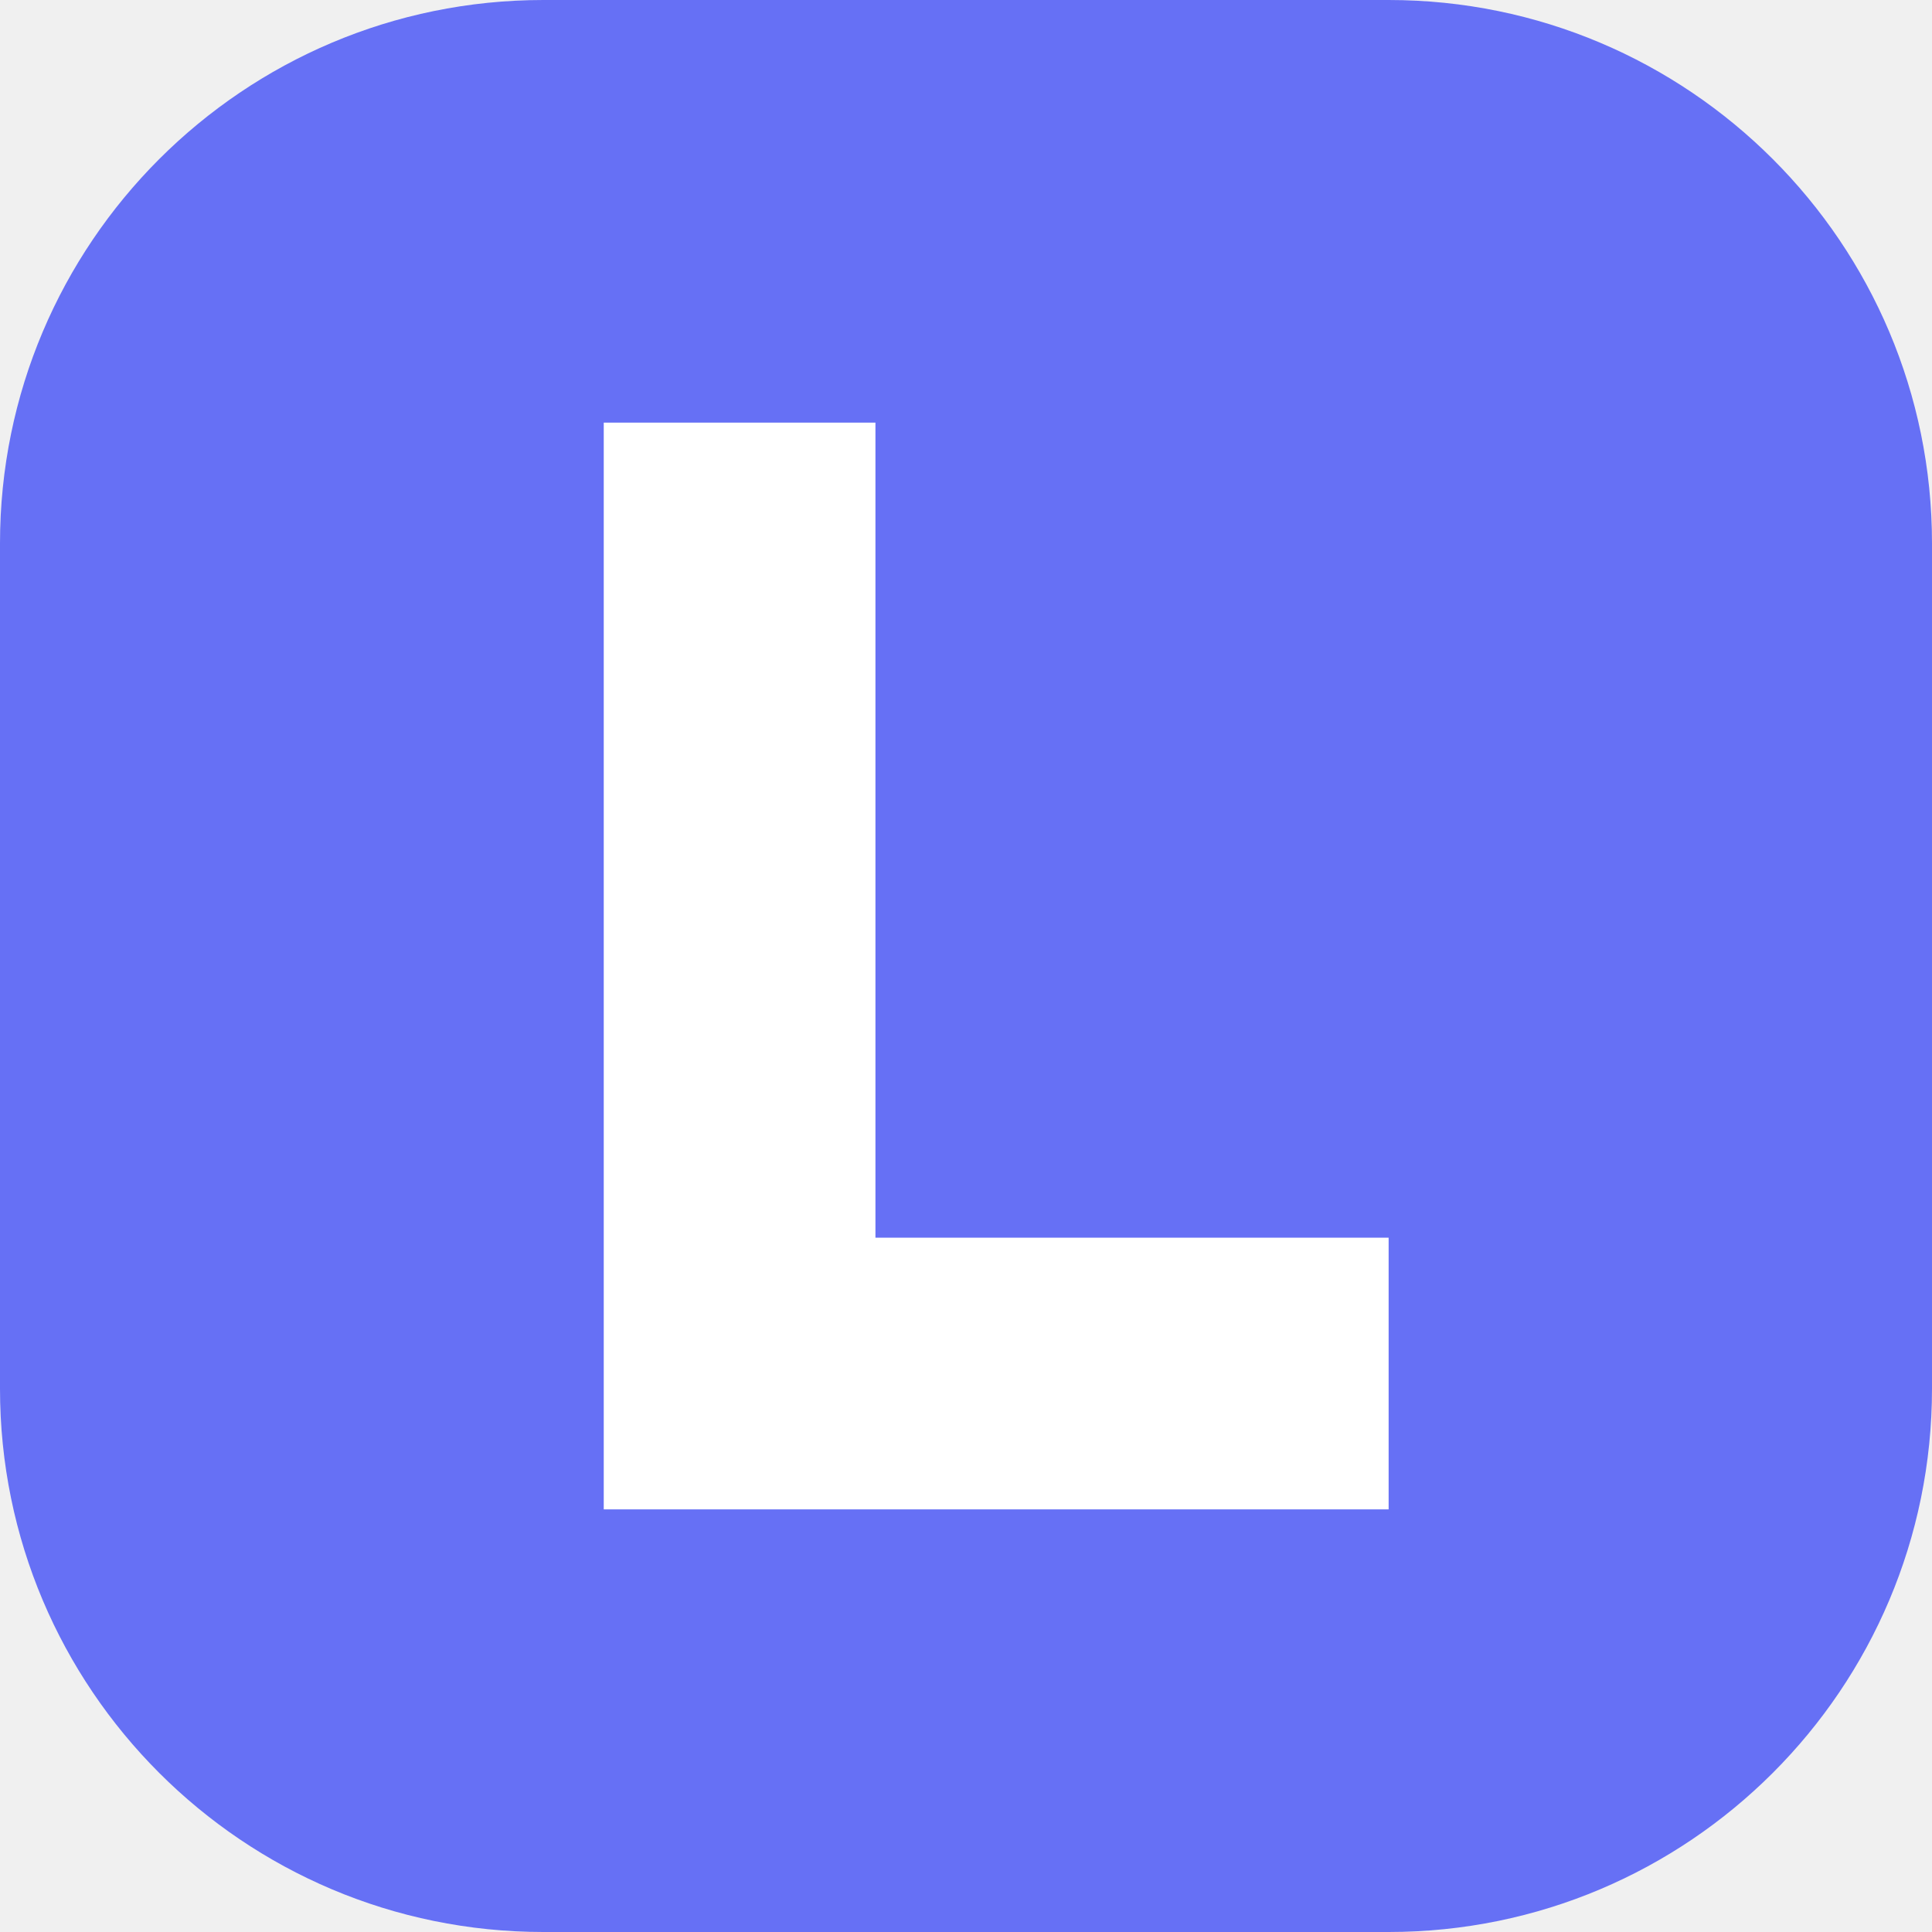
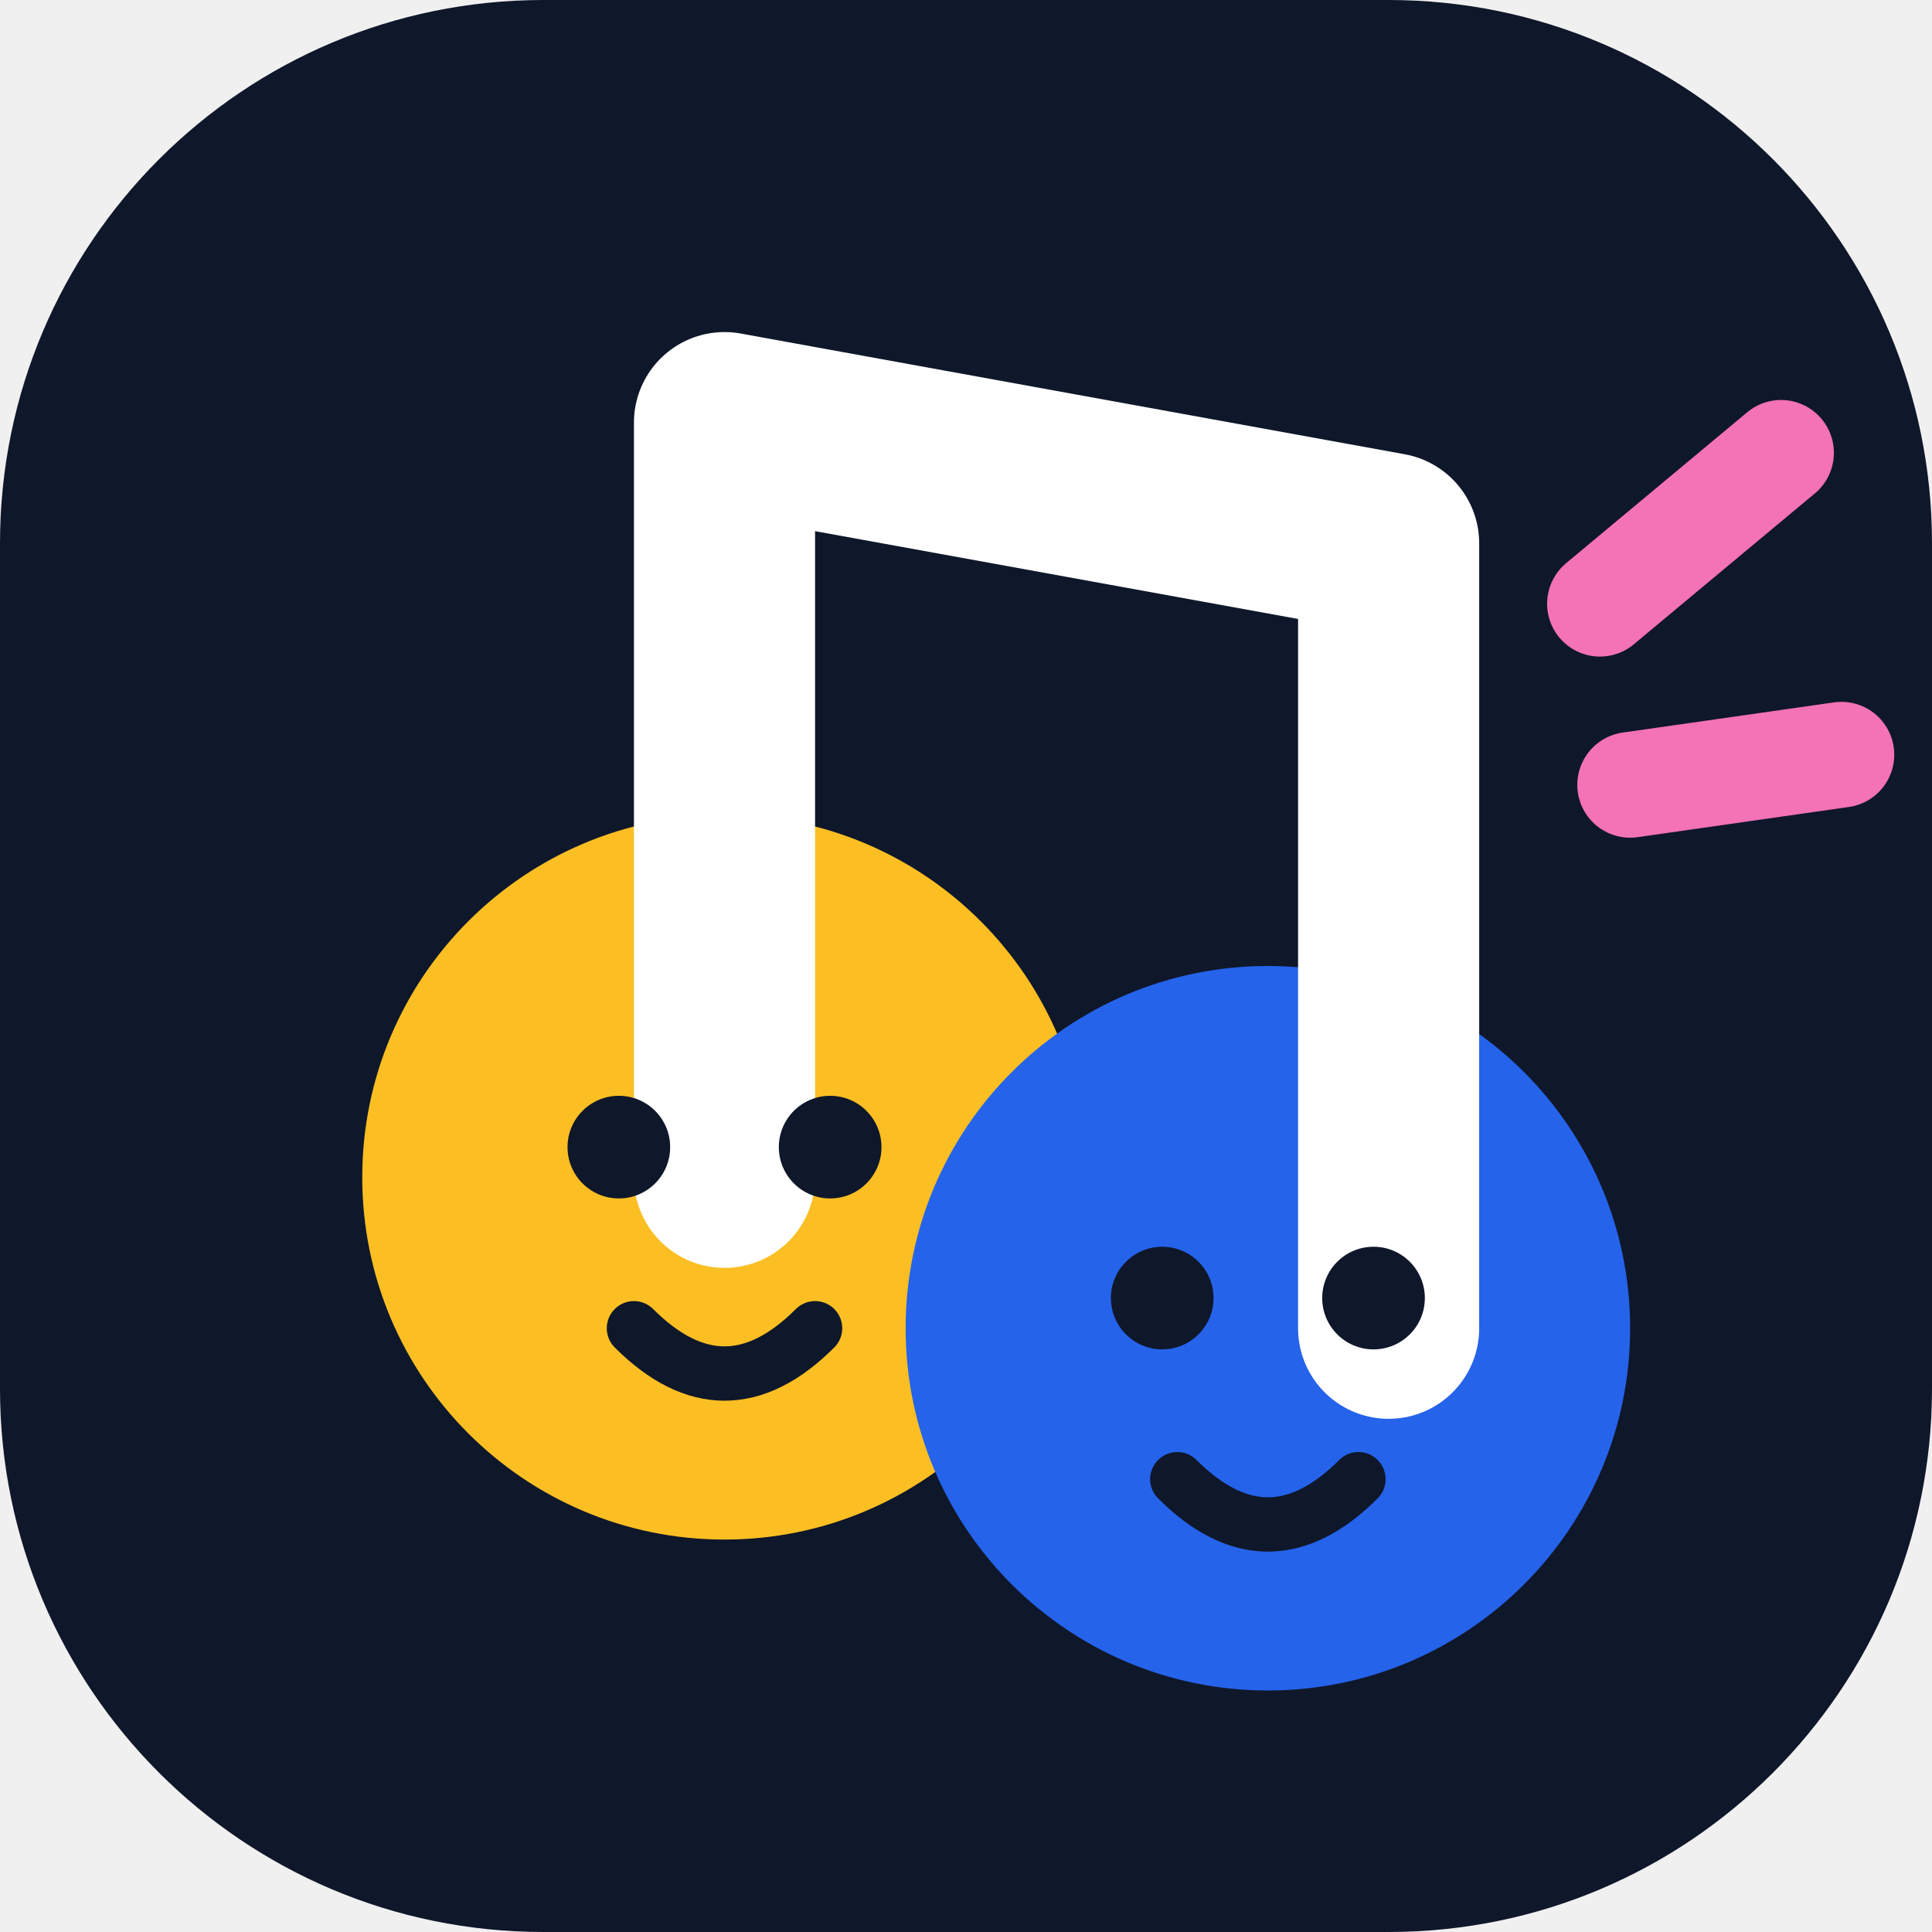
<svg xmlns="http://www.w3.org/2000/svg" viewBox="0 0 64 64">
-   <rect width="64" height="64" rx="18" fill="#6670f5" />
-   <path d="M20 14h9v27h17v9H20z" fill="#fff" />
+   <rect width="64" height="64" rx="18" fill="#0F172A" />
+   <circle cx="24" cy="39" r="12" fill="#FBBF24" />
+   <circle cx="42" cy="44" r="12" fill="#2563EB" />
+   <path d="M24 39V14l22 4v26" fill="none" stroke="#fff" stroke-width="6" stroke-linecap="round" stroke-linejoin="round" />
+   <circle cx="20.5" cy="38" r="1.7" fill="#0F172A" />
+   <circle cx="27.5" cy="38" r="1.7" fill="#0F172A" />
+   <circle cx="38.5" cy="43" r="1.7" fill="#0F172A" />
+   <circle cx="45.5" cy="43" r="1.7" fill="#0F172A" />
+   <path d="M21 44c2 2 4 2 6 0M39 49c2 2 4 2 6 0" fill="none" stroke="#0F172A" stroke-width="1.8" stroke-linecap="round" />
+   <path d="M53 20l6-5M54 26l7-1" stroke="#F472B6" stroke-width="3.5" stroke-linecap="round" />
</svg>
